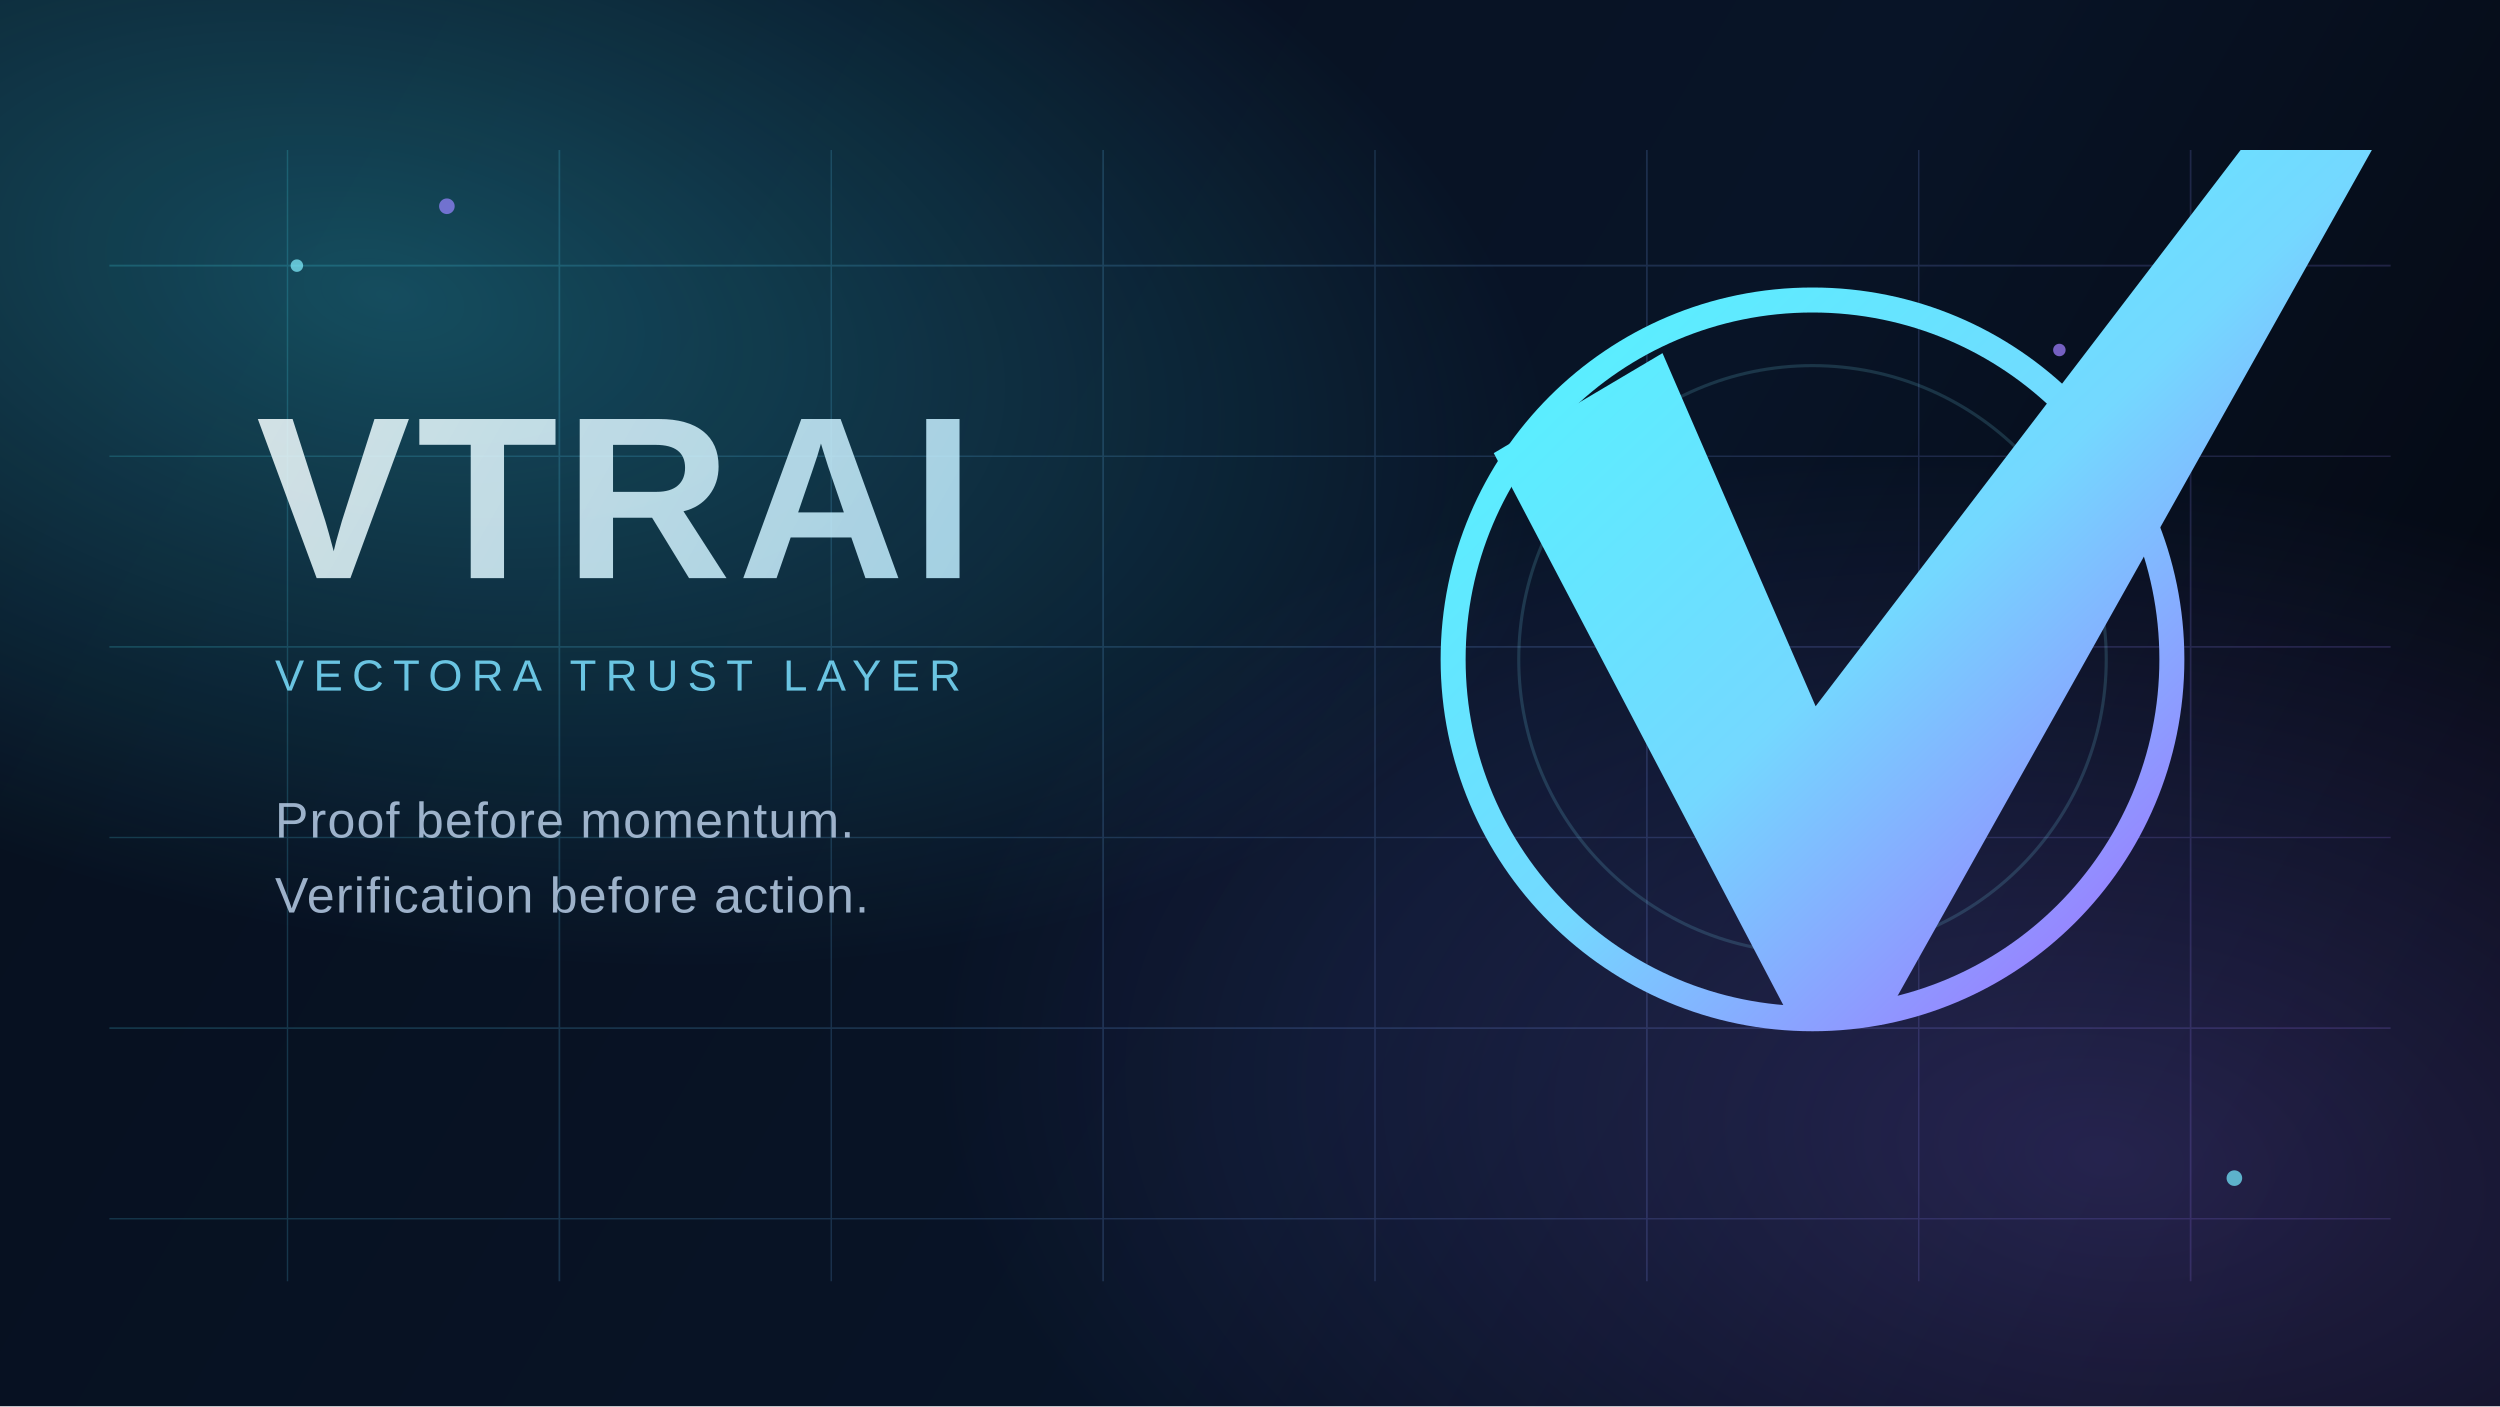
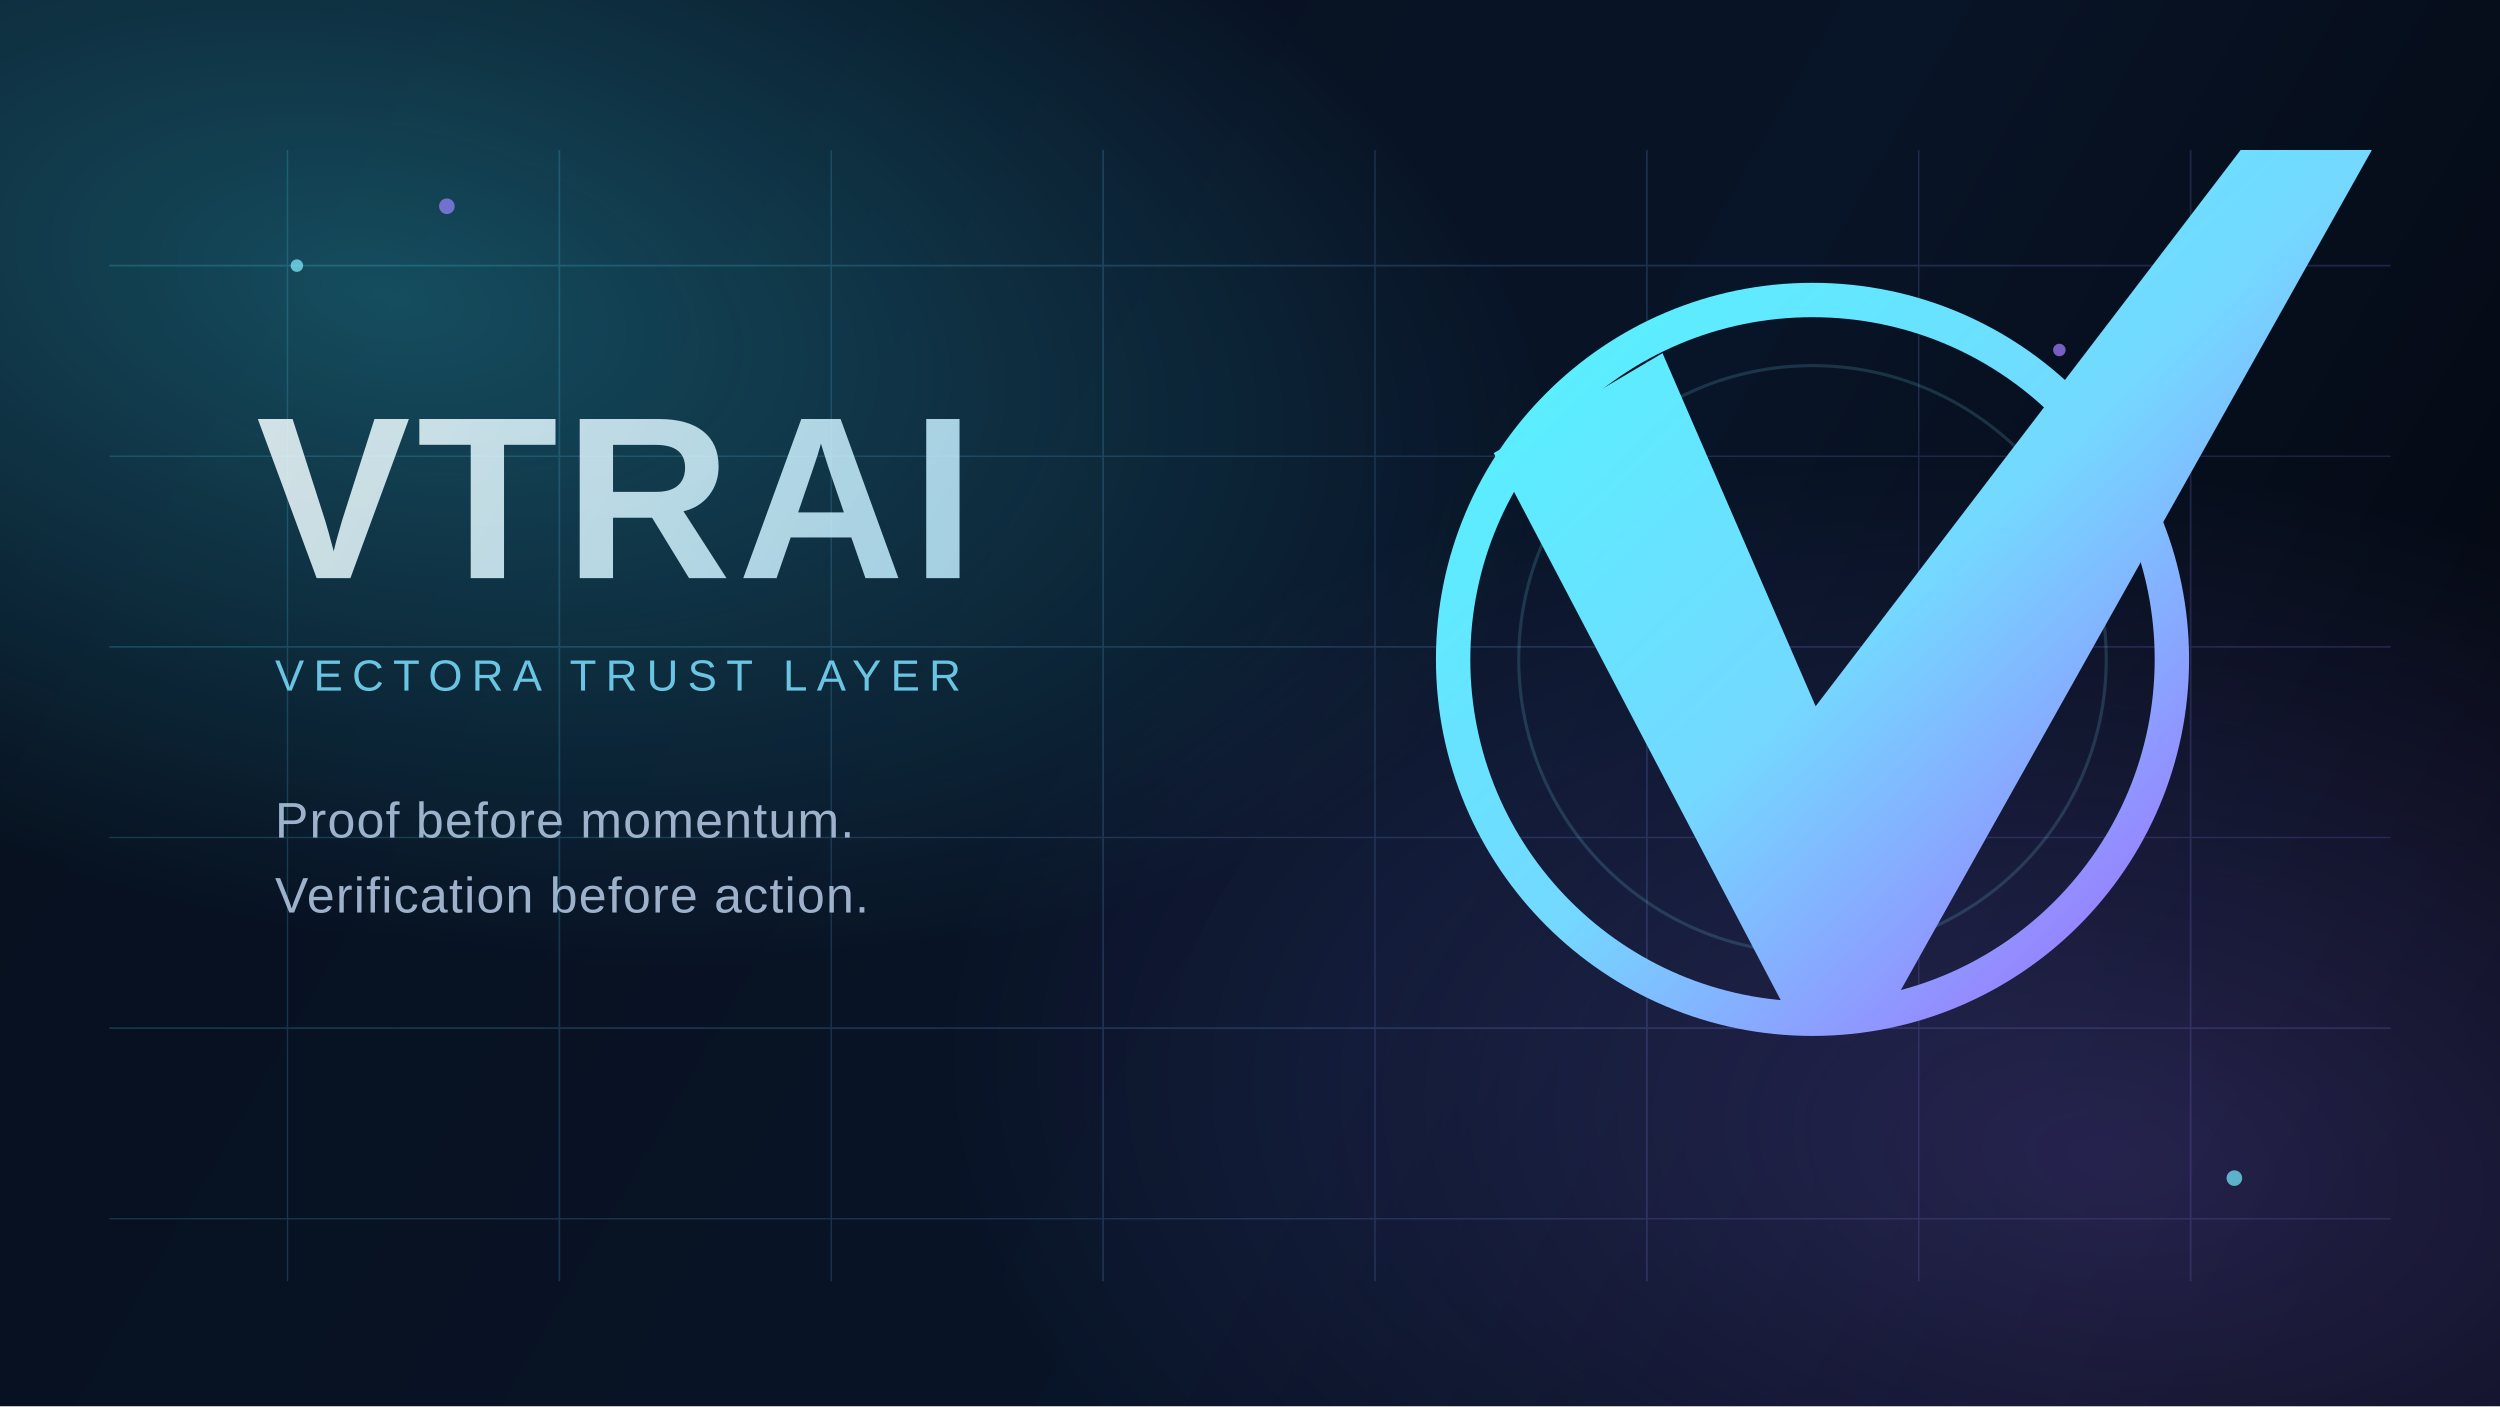
<svg xmlns="http://www.w3.org/2000/svg" width="1600" height="900" viewBox="0 0 1600 900" fill="none">
  <defs>
    <linearGradient id="bg" x1="120" y1="64" x2="1486" y2="850" gradientUnits="userSpaceOnUse">
      <stop stop-color="#07101F" />
      <stop offset="0.6" stop-color="#081427" />
      <stop offset="1" stop-color="#04070F" />
    </linearGradient>
    <radialGradient id="orbA" cx="0" cy="0" r="1" gradientUnits="userSpaceOnUse" gradientTransform="translate(248 188) rotate(12) scale(760 410)">
      <stop stop-color="#39E8FF" stop-opacity="0.28" />
      <stop offset="1" stop-color="#39E8FF" stop-opacity="0" />
    </radialGradient>
    <radialGradient id="orbB" cx="0" cy="0" r="1" gradientUnits="userSpaceOnUse" gradientTransform="translate(1352 742) rotate(8) scale(760 440)">
      <stop stop-color="#8B72FF" stop-opacity="0.24" />
      <stop offset="1" stop-color="#8B72FF" stop-opacity="0" />
    </radialGradient>
    <linearGradient id="grid" x1="160" y1="170" x2="1440" y2="720" gradientUnits="userSpaceOnUse">
      <stop stop-color="#48ECFF" />
      <stop offset="1" stop-color="#9C7BFF" />
    </linearGradient>
    <linearGradient id="word" x1="180" y1="248" x2="708" y2="552" gradientUnits="userSpaceOnUse">
      <stop stop-color="#F3FEFF" />
      <stop offset="1" stop-color="#A8E5FF" />
    </linearGradient>
    <linearGradient id="ring" x1="984" y1="224" x2="1352" y2="612" gradientUnits="userSpaceOnUse">
      <stop stop-color="#58F0FF" />
      <stop offset="0.52" stop-color="#74D8FF" />
      <stop offset="1" stop-color="#9A7CFF" />
    </linearGradient>
  </defs>
  <rect width="1600" height="900" fill="url(#bg)" />
  <rect width="1600" height="900" fill="url(#orbA)" />
  <rect width="1600" height="900" fill="url(#orbB)" />
  <g opacity="0.18">
    <path d="M70 170H1530" stroke="url(#grid)" stroke-width="1.2" />
    <path d="M70 292H1530" stroke="url(#grid)" stroke-width="0.9" />
    <path d="M70 414H1530" stroke="url(#grid)" stroke-width="1.1" />
    <path d="M70 536H1530" stroke="url(#grid)" stroke-width="0.9" />
    <path d="M70 658H1530" stroke="url(#grid)" stroke-width="1.1" />
    <path d="M70 780H1530" stroke="url(#grid)" stroke-width="0.9" />
    <path d="M184 96V820" stroke="url(#grid)" stroke-width="0.9" />
    <path d="M358 96V820" stroke="url(#grid)" stroke-width="1.1" />
    <path d="M532 96V820" stroke="url(#grid)" stroke-width="0.9" />
    <path d="M706 96V820" stroke="url(#grid)" stroke-width="1.1" />
    <path d="M880 96V820" stroke="url(#grid)" stroke-width="0.9" />
    <path d="M1054 96V820" stroke="url(#grid)" stroke-width="1.1" />
    <path d="M1228 96V820" stroke="url(#grid)" stroke-width="0.9" />
    <path d="M1402 96V820" stroke="url(#grid)" stroke-width="1.1" />
  </g>
  <g opacity="0.85">
    <text x="164" y="370" fill="url(#word)" font-family="Space Grotesk, Arial, sans-serif" font-size="148" font-weight="700" letter-spacing="4">VTRAI</text>
    <text x="176" y="442" fill="#7ADFFF" font-family="Space Grotesk, Arial, sans-serif" font-size="28" font-weight="500" letter-spacing="6">VECTORA TRUST LAYER</text>
    <text x="176" y="536" fill="#B7CDE6" font-family="Space Grotesk, Arial, sans-serif" font-size="32" font-weight="500" letter-spacing="0.8">Proof before momentum.</text>
    <text x="176" y="584" fill="#B7CDE6" font-family="Space Grotesk, Arial, sans-serif" font-size="32" font-weight="500" letter-spacing="0.8">Verification before action.</text>
  </g>
  <g>
-     <circle cx="1160" cy="422" r="230" stroke="url(#ring)" stroke-width="16" />
+     <circle cx="1160" cy="422" r="230" stroke="url(#ring)" stroke-width="22" />
    <circle cx="1160" cy="422" r="188" stroke="#81ECFF" stroke-width="2" opacity="0.16" />
    <path d="M956 290L1064 226L1162 452L1434 96L1518 96L1204 656L1148 656L956 290Z" fill="url(#ring)" />
  </g>
  <g opacity="0.72">
    <circle cx="190" cy="170" r="4" fill="#81EFFF" />
    <circle cx="286" cy="132" r="5" fill="#9583FF" />
    <circle cx="1430" cy="754" r="5" fill="#75EAFF" />
    <circle cx="1318" cy="224" r="4" fill="#A07FFF" />
  </g>
</svg>
